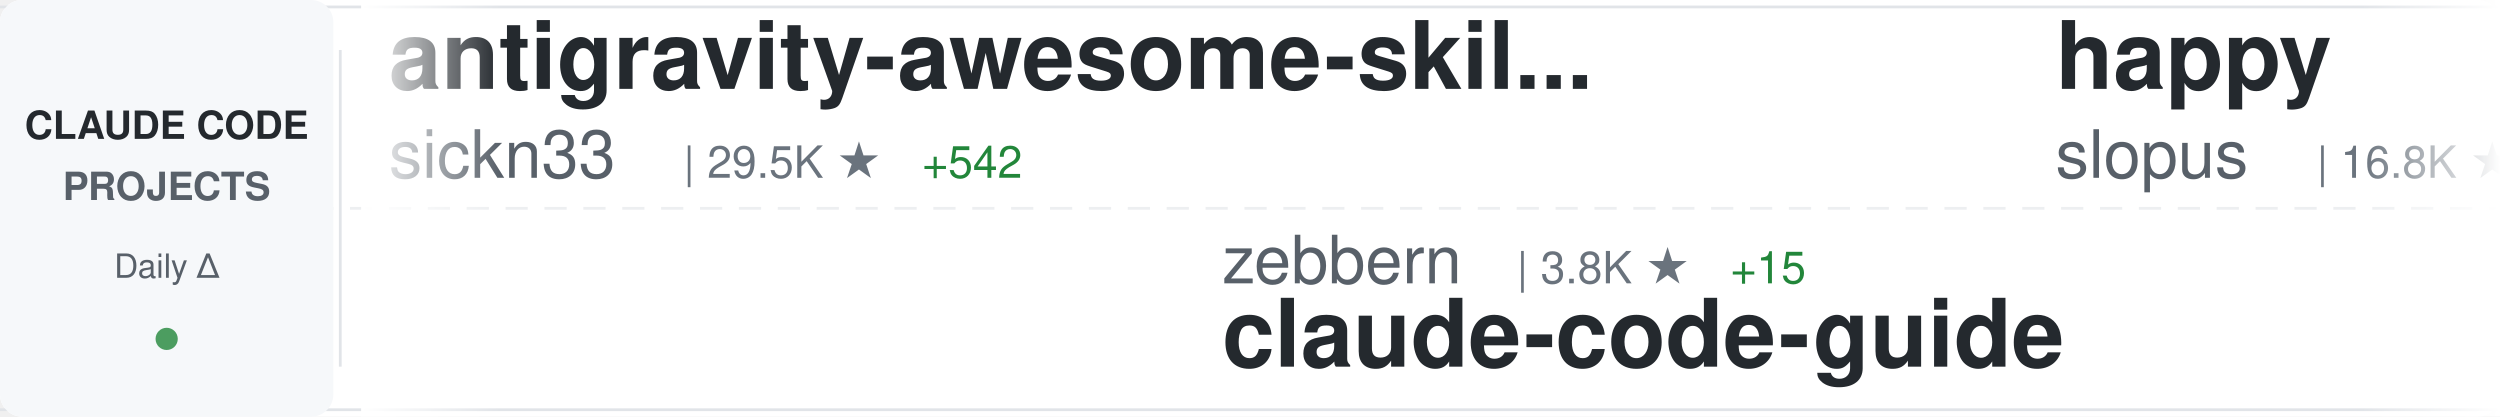
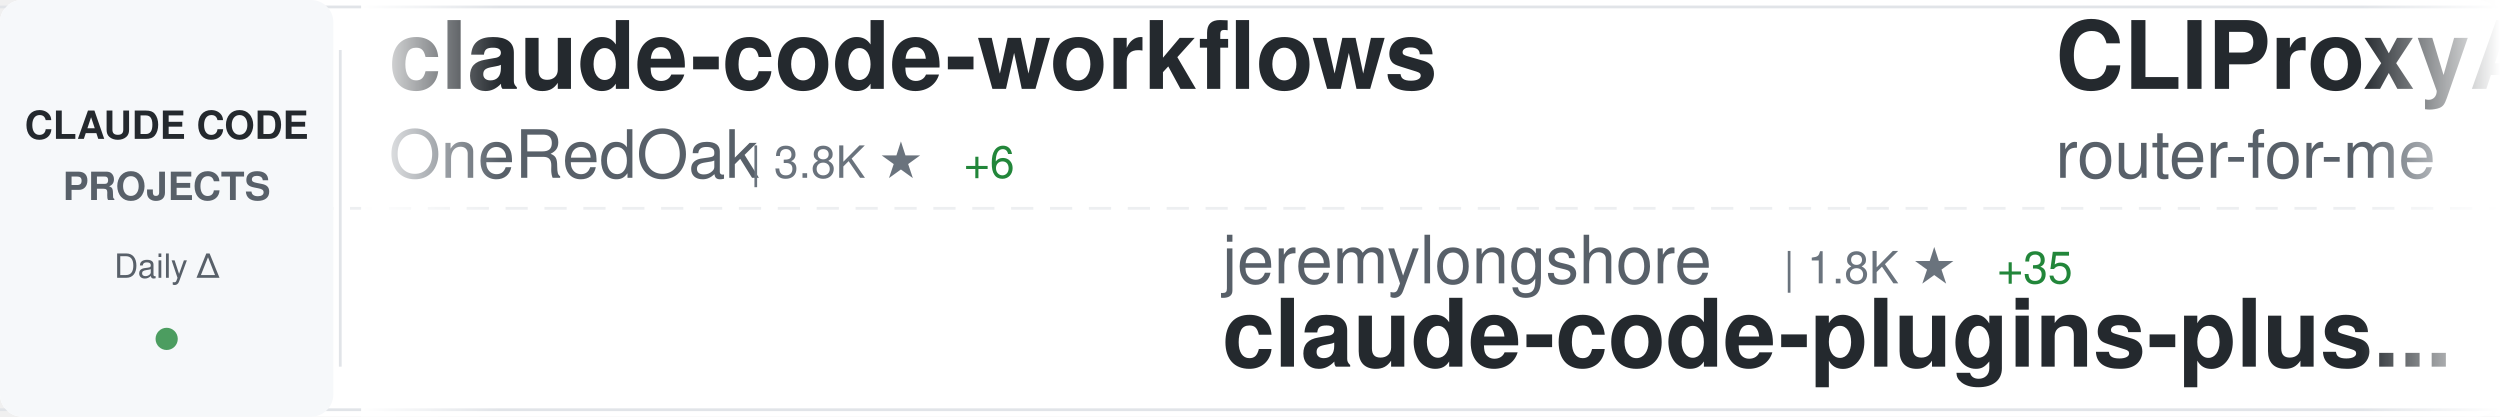
<svg xmlns="http://www.w3.org/2000/svg" width="900" height="150">
  <defs>
    <linearGradient id="awesomeLeftFade" x1="0%" y1="0%" x2="100%" y2="0%">
      <stop offset="0%" style="stop-color:#ffffff;stop-opacity:1" />
      <stop offset="100%" style="stop-color:#ffffff;stop-opacity:0" />
    </linearGradient>
    <linearGradient id="awesomeRightFade" x1="0%" y1="0%" x2="100%" y2="0%">
      <stop offset="0%" style="stop-color:#ffffff;stop-opacity:0" />
      <stop offset="100%" style="stop-color:#ffffff;stop-opacity:1" />
    </linearGradient>
  </defs>
  <rect width="900" height="150" fill="#ffffff" rx="8" />
  <rect x="0" y="2" width="900" height="1" fill="#e1e4e8" />
  <rect x="0" y="147" width="900" height="1" fill="#e1e4e8" />
  <line x1="0" y1="75" x2="900" y2="75" stroke="#e1e4e8" stroke-width="1" stroke-dasharray="8 6" opacity="0.6" />
  <rect x="0" y="0" width="120" height="150" fill="#f6f8fa" rx="8" />
  <text x="60" y="50" font-family="-apple-system, BlinkMacSystemFont, 'Segoe UI', Helvetica, Arial, sans-serif" font-size="14" font-weight="600" fill="#24292e" text-anchor="middle">CLAUDE CODE</text>
  <text x="60" y="72" font-family="-apple-system, BlinkMacSystemFont, 'Segoe UI', Helvetica, Arial, sans-serif" font-size="14" font-weight="600" fill="#586069" text-anchor="middle">PROJECTS</text>
  <text x="60" y="100" font-family="-apple-system, BlinkMacSystemFont, 'Segoe UI', Helvetica, Arial, sans-serif" font-size="12" font-weight="500" fill="#586069" text-anchor="middle">Daily Δ</text>
  <circle cx="60" cy="122" r="4" fill="#22863a" opacity="0.8" />
  <rect x="122" y="18" width="1" height="114" fill="#e1e4e8" />
  <clipPath id="awesomeTickerClip">
    <rect x="130" y="0" width="770" height="150" />
  </clipPath>
  <g clip-path="url(#awesomeTickerClip)">
    <g id="awesomeTickerItems">
      <animateTransform attributeName="transform" attributeType="XML" type="translate" from="0 0" to="-3000 0" dur="54s" repeatCount="indefinite" />
      <g transform="translate(0, 0)">
-         <text x="140" y="32" font-family="-apple-system, BlinkMacSystemFont, 'Segoe UI', Helvetica, Arial, sans-serif" font-size="34" font-weight="600" fill="#24292e">antigravity-awesome-skil...</text>
-         <text x="140" y="64" font-family="-apple-system, BlinkMacSystemFont, 'Segoe UI', Helvetica, Arial, sans-serif" font-size="24" font-weight="400" fill="#586069">sickn33</text>
-         <text x="246" y="64" font-family="-apple-system, BlinkMacSystemFont, 'Segoe UI', Helvetica, Arial, sans-serif" font-size="16" font-weight="500" fill="#6a737d">| 29.5K ★</text>
-         <text x="332" y="64" font-family="-apple-system, BlinkMacSystemFont, 'Segoe UI', Helvetica, Arial, sans-serif" font-size="16" font-weight="500" fill="#22863a"> +542</text>
+         <text x="140" y="32" font-family="-apple-system, BlinkMacSystemFont, 'Segoe UI', Helvetica, Arial, sans-serif" font-size="34" font-weight="600" fill="#24292e">claude-code-workflows</text>
+         <text x="140" y="64" font-family="-apple-system, BlinkMacSystemFont, 'Segoe UI', Helvetica, Arial, sans-serif" font-size="24" font-weight="400" fill="#586069">OneRedOak</text>
+         <text x="270" y="64" font-family="-apple-system, BlinkMacSystemFont, 'Segoe UI', Helvetica, Arial, sans-serif" font-size="16" font-weight="500" fill="#6a737d">| 3.8K ★</text>
+         <text x="347" y="64" font-family="-apple-system, BlinkMacSystemFont, 'Segoe UI', Helvetica, Arial, sans-serif" font-size="16" font-weight="500" fill="#22863a"> +6</text>
      </g>
      <g transform="translate(300, 0)">
-         <text x="140" y="102" font-family="-apple-system, BlinkMacSystemFont, 'Segoe UI', Helvetica, Arial, sans-serif" font-size="24" font-weight="400" fill="#586069">zebbern</text>
-         <text x="246" y="102" font-family="-apple-system, BlinkMacSystemFont, 'Segoe UI', Helvetica, Arial, sans-serif" font-size="16" font-weight="500" fill="#6a737d">| 3.8K ★</text>
-         <text x="323" y="102" font-family="-apple-system, BlinkMacSystemFont, 'Segoe UI', Helvetica, Arial, sans-serif" font-size="16" font-weight="500" fill="#22863a"> +15</text>
-         <text x="140" y="132" font-family="-apple-system, BlinkMacSystemFont, 'Segoe UI', Helvetica, Arial, sans-serif" font-size="34" font-weight="600" fill="#24292e">claude-code-guide</text>
+         <text x="140" y="102" font-family="-apple-system, BlinkMacSystemFont, 'Segoe UI', Helvetica, Arial, sans-serif" font-size="24" font-weight="400" fill="#586069">jeremylongshore</text>
+         <text x="342" y="102" font-family="-apple-system, BlinkMacSystemFont, 'Segoe UI', Helvetica, Arial, sans-serif" font-size="16" font-weight="500" fill="#6a737d">| 1.8K ★</text>
+         <text x="419" y="102" font-family="-apple-system, BlinkMacSystemFont, 'Segoe UI', Helvetica, Arial, sans-serif" font-size="16" font-weight="500" fill="#22863a"> +35</text>
+         <text x="140" y="132" font-family="-apple-system, BlinkMacSystemFont, 'Segoe UI', Helvetica, Arial, sans-serif" font-size="34" font-weight="600" fill="#24292e">claude-code-plugins-plus...</text>
      </g>
      <g transform="translate(600, 0)">
-         <text x="140" y="32" font-family="-apple-system, BlinkMacSystemFont, 'Segoe UI', Helvetica, Arial, sans-serif" font-size="34" font-weight="600" fill="#24292e">happy</text>
-         <text x="140" y="64" font-family="-apple-system, BlinkMacSystemFont, 'Segoe UI', Helvetica, Arial, sans-serif" font-size="24" font-weight="400" fill="#586069">slopus</text>
-         <text x="234" y="64" font-family="-apple-system, BlinkMacSystemFont, 'Segoe UI', Helvetica, Arial, sans-serif" font-size="16" font-weight="500" fill="#6a737d">| 16.8K ★</text>
-         <text x="320" y="64" font-family="-apple-system, BlinkMacSystemFont, 'Segoe UI', Helvetica, Arial, sans-serif" font-size="16" font-weight="500" fill="#22863a"> +93</text>
+         <text x="140" y="32" font-family="-apple-system, BlinkMacSystemFont, 'Segoe UI', Helvetica, Arial, sans-serif" font-size="34" font-weight="600" fill="#24292e">CLIProxyAPI</text>
+         <text x="140" y="64" font-family="-apple-system, BlinkMacSystemFont, 'Segoe UI', Helvetica, Arial, sans-serif" font-size="24" font-weight="400" fill="#586069">router-for-me</text>
+         <text x="318" y="64" font-family="-apple-system, BlinkMacSystemFont, 'Segoe UI', Helvetica, Arial, sans-serif" font-size="16" font-weight="500" fill="#6a737d">| 21.8K ★</text>
+         <text x="404" y="64" font-family="-apple-system, BlinkMacSystemFont, 'Segoe UI', Helvetica, Arial, sans-serif" font-size="16" font-weight="500" fill="#22863a"> +333</text>
      </g>
      <g transform="translate(900, 0)">
-         <text x="140" y="102" font-family="-apple-system, BlinkMacSystemFont, 'Segoe UI', Helvetica, Arial, sans-serif" font-size="24" font-weight="400" fill="#586069">bfly123</text>
-         <text x="246" y="102" font-family="-apple-system, BlinkMacSystemFont, 'Segoe UI', Helvetica, Arial, sans-serif" font-size="16" font-weight="500" fill="#6a737d">| 2.0K ★</text>
-         <text x="323" y="102" font-family="-apple-system, BlinkMacSystemFont, 'Segoe UI', Helvetica, Arial, sans-serif" font-size="16" font-weight="500" fill="#22863a"> +33</text>
-         <text x="140" y="132" font-family="-apple-system, BlinkMacSystemFont, 'Segoe UI', Helvetica, Arial, sans-serif" font-size="34" font-weight="600" fill="#24292e">claude_code_bridge</text>
+         <text x="140" y="102" font-family="-apple-system, BlinkMacSystemFont, 'Segoe UI', Helvetica, Arial, sans-serif" font-size="24" font-weight="400" fill="#586069">simonw</text>
+         <text x="234" y="102" font-family="-apple-system, BlinkMacSystemFont, 'Segoe UI', Helvetica, Arial, sans-serif" font-size="16" font-weight="500" fill="#6a737d">| 1.4K ★</text>
+         <text x="311" y="102" font-family="-apple-system, BlinkMacSystemFont, 'Segoe UI', Helvetica, Arial, sans-serif" font-size="16" font-weight="500" fill="#22863a"> +4</text>
+         <text x="140" y="132" font-family="-apple-system, BlinkMacSystemFont, 'Segoe UI', Helvetica, Arial, sans-serif" font-size="34" font-weight="600" fill="#24292e">claude-code-transcripts</text>
      </g>
      <g transform="translate(1200, 0)">
-         <text x="140" y="32" font-family="-apple-system, BlinkMacSystemFont, 'Segoe UI', Helvetica, Arial, sans-serif" font-size="34" font-weight="600" fill="#24292e">claude-skills</text>
-         <text x="140" y="64" font-family="-apple-system, BlinkMacSystemFont, 'Segoe UI', Helvetica, Arial, sans-serif" font-size="24" font-weight="400" fill="#586069">alirezarezvani</text>
-         <text x="330" y="64" font-family="-apple-system, BlinkMacSystemFont, 'Segoe UI', Helvetica, Arial, sans-serif" font-size="16" font-weight="500" fill="#6a737d">| 8.4K ★</text>
-         <text x="407" y="64" font-family="-apple-system, BlinkMacSystemFont, 'Segoe UI', Helvetica, Arial, sans-serif" font-size="16" font-weight="500" fill="#22863a"> +233</text>
+         <text x="140" y="32" font-family="-apple-system, BlinkMacSystemFont, 'Segoe UI', Helvetica, Arial, sans-serif" font-size="34" font-weight="600" fill="#24292e">claude-code-hooks-master...</text>
+         <text x="140" y="64" font-family="-apple-system, BlinkMacSystemFont, 'Segoe UI', Helvetica, Arial, sans-serif" font-size="24" font-weight="400" fill="#586069">disler</text>
+         <text x="234" y="64" font-family="-apple-system, BlinkMacSystemFont, 'Segoe UI', Helvetica, Arial, sans-serif" font-size="16" font-weight="500" fill="#6a737d">| 3.5K ★</text>
+         <text x="311" y="64" font-family="-apple-system, BlinkMacSystemFont, 'Segoe UI', Helvetica, Arial, sans-serif" font-size="16" font-weight="500" fill="#22863a"> +7</text>
      </g>
      <g transform="translate(1500, 0)">
+         <text x="140" y="102" font-family="-apple-system, BlinkMacSystemFont, 'Segoe UI', Helvetica, Arial, sans-serif" font-size="24" font-weight="400" fill="#586069">RichardAtCT</text>
+         <text x="294" y="102" font-family="-apple-system, BlinkMacSystemFont, 'Segoe UI', Helvetica, Arial, sans-serif" font-size="16" font-weight="500" fill="#6a737d">| 2.3K ★</text>
+         <text x="371" y="102" font-family="-apple-system, BlinkMacSystemFont, 'Segoe UI', Helvetica, Arial, sans-serif" font-size="16" font-weight="500" fill="#22863a"> +11</text>
+         <text x="140" y="132" font-family="-apple-system, BlinkMacSystemFont, 'Segoe UI', Helvetica, Arial, sans-serif" font-size="34" font-weight="600" fill="#24292e">claude-code-telegram</text>
+       </g>
+       <g transform="translate(1800, 0)">
+         <text x="140" y="32" font-family="-apple-system, BlinkMacSystemFont, 'Segoe UI', Helvetica, Arial, sans-serif" font-size="34" font-weight="600" fill="#24292e">edmunds-claude-code</text>
+         <text x="140" y="64" font-family="-apple-system, BlinkMacSystemFont, 'Segoe UI', Helvetica, Arial, sans-serif" font-size="24" font-weight="400" fill="#586069">edmund-io</text>
+         <text x="270" y="64" font-family="-apple-system, BlinkMacSystemFont, 'Segoe UI', Helvetica, Arial, sans-serif" font-size="16" font-weight="500" fill="#6a737d">| 1.4K ★</text>
+         <text x="347" y="64" font-family="-apple-system, BlinkMacSystemFont, 'Segoe UI', Helvetica, Arial, sans-serif" font-size="16" font-weight="500" fill="#22863a"> +2</text>
+       </g>
+       <g transform="translate(2100, 0)">
+         <text x="140" y="102" font-family="-apple-system, BlinkMacSystemFont, 'Segoe UI', Helvetica, Arial, sans-serif" font-size="24" font-weight="400" fill="#586069">ghuntley</text>
+         <text x="258" y="102" font-family="-apple-system, BlinkMacSystemFont, 'Segoe UI', Helvetica, Arial, sans-serif" font-size="16" font-weight="500" fill="#6a737d">| 942 ★</text>
+         <text x="326" y="102" font-family="-apple-system, BlinkMacSystemFont, 'Segoe UI', Helvetica, Arial, sans-serif" font-size="16" font-weight="500" fill="#22863a"> +67</text>
+         <text x="140" y="132" font-family="-apple-system, BlinkMacSystemFont, 'Segoe UI', Helvetica, Arial, sans-serif" font-size="34" font-weight="600" fill="#24292e">claude-code-source-code-...</text>
+       </g>
+       <g transform="translate(2400, 0)">
+         <text x="140" y="32" font-family="-apple-system, BlinkMacSystemFont, 'Segoe UI', Helvetica, Arial, sans-serif" font-size="34" font-weight="600" fill="#24292e">skills</text>
+         <text x="140" y="64" font-family="-apple-system, BlinkMacSystemFont, 'Segoe UI', Helvetica, Arial, sans-serif" font-size="24" font-weight="400" fill="#586069">anthropics</text>
+         <text x="282" y="64" font-family="-apple-system, BlinkMacSystemFont, 'Segoe UI', Helvetica, Arial, sans-serif" font-size="16" font-weight="500" fill="#6a737d">| 107.8K ★</text>
+         <text x="377" y="64" font-family="-apple-system, BlinkMacSystemFont, 'Segoe UI', Helvetica, Arial, sans-serif" font-size="16" font-weight="500" fill="#22863a"> +953</text>
+       </g>
+       <g transform="translate(2700, 0)">
+         <text x="140" y="102" font-family="-apple-system, BlinkMacSystemFont, 'Segoe UI', Helvetica, Arial, sans-serif" font-size="24" font-weight="400" fill="#586069">shareAI-lab</text>
+         <text x="294" y="102" font-family="-apple-system, BlinkMacSystemFont, 'Segoe UI', Helvetica, Arial, sans-serif" font-size="16" font-weight="500" fill="#6a737d">| 45.7K ★</text>
+         <text x="380" y="102" font-family="-apple-system, BlinkMacSystemFont, 'Segoe UI', Helvetica, Arial, sans-serif" font-size="16" font-weight="500" fill="#22863a"> +1.6K</text>
+         <text x="140" y="132" font-family="-apple-system, BlinkMacSystemFont, 'Segoe UI', Helvetica, Arial, sans-serif" font-size="34" font-weight="600" fill="#24292e">learn-claude-code</text>
+       </g>
+       <g transform="translate(3000, 0)">
+         <text x="140" y="32" font-family="-apple-system, BlinkMacSystemFont, 'Segoe UI', Helvetica, Arial, sans-serif" font-size="34" font-weight="600" fill="#24292e">claude-code-workflows</text>
+         <text x="140" y="64" font-family="-apple-system, BlinkMacSystemFont, 'Segoe UI', Helvetica, Arial, sans-serif" font-size="24" font-weight="400" fill="#586069">OneRedOak</text>
+         <text x="270" y="64" font-family="-apple-system, BlinkMacSystemFont, 'Segoe UI', Helvetica, Arial, sans-serif" font-size="16" font-weight="500" fill="#6a737d">| 3.8K ★</text>
+         <text x="347" y="64" font-family="-apple-system, BlinkMacSystemFont, 'Segoe UI', Helvetica, Arial, sans-serif" font-size="16" font-weight="500" fill="#22863a"> +6</text>
+       </g>
+       <g transform="translate(3300, 0)">
        <text x="140" y="102" font-family="-apple-system, BlinkMacSystemFont, 'Segoe UI', Helvetica, Arial, sans-serif" font-size="24" font-weight="400" fill="#586069">jeremylongshore</text>
        <text x="342" y="102" font-family="-apple-system, BlinkMacSystemFont, 'Segoe UI', Helvetica, Arial, sans-serif" font-size="16" font-weight="500" fill="#6a737d">| 1.8K ★</text>
-         <text x="419" y="102" font-family="-apple-system, BlinkMacSystemFont, 'Segoe UI', Helvetica, Arial, sans-serif" font-size="16" font-weight="500" fill="#22863a"> +27</text>
+         <text x="419" y="102" font-family="-apple-system, BlinkMacSystemFont, 'Segoe UI', Helvetica, Arial, sans-serif" font-size="16" font-weight="500" fill="#22863a"> +35</text>
        <text x="140" y="132" font-family="-apple-system, BlinkMacSystemFont, 'Segoe UI', Helvetica, Arial, sans-serif" font-size="34" font-weight="600" fill="#24292e">claude-code-plugins-plus...</text>
      </g>
-       <g transform="translate(1800, 0)">
-         <text x="140" y="32" font-family="-apple-system, BlinkMacSystemFont, 'Segoe UI', Helvetica, Arial, sans-serif" font-size="34" font-weight="600" fill="#24292e">Claude-Code</text>
-         <text x="140" y="64" font-family="-apple-system, BlinkMacSystemFont, 'Segoe UI', Helvetica, Arial, sans-serif" font-size="24" font-weight="400" fill="#586069">pengchengneo</text>
-         <text x="306" y="64" font-family="-apple-system, BlinkMacSystemFont, 'Segoe UI', Helvetica, Arial, sans-serif" font-size="16" font-weight="500" fill="#6a737d">| 446 ★</text>
-         <text x="374" y="64" font-family="-apple-system, BlinkMacSystemFont, 'Segoe UI', Helvetica, Arial, sans-serif" font-size="16" font-weight="500" fill="#22863a"> +446</text>
-       </g>
-       <g transform="translate(2100, 0)">
-         <text x="140" y="102" font-family="-apple-system, BlinkMacSystemFont, 'Segoe UI', Helvetica, Arial, sans-serif" font-size="24" font-weight="400" fill="#586069">centminmod</text>
-         <text x="282" y="102" font-family="-apple-system, BlinkMacSystemFont, 'Segoe UI', Helvetica, Arial, sans-serif" font-size="16" font-weight="500" fill="#6a737d">| 2.1K ★</text>
-         <text x="359" y="102" font-family="-apple-system, BlinkMacSystemFont, 'Segoe UI', Helvetica, Arial, sans-serif" font-size="16" font-weight="500" fill="#22863a"> +7</text>
-         <text x="140" y="132" font-family="-apple-system, BlinkMacSystemFont, 'Segoe UI', Helvetica, Arial, sans-serif" font-size="34" font-weight="600" fill="#24292e">my-claude-code-setup</text>
-       </g>
-       <g transform="translate(2400, 0)">
-         <text x="140" y="32" font-family="-apple-system, BlinkMacSystemFont, 'Segoe UI', Helvetica, Arial, sans-serif" font-size="34" font-weight="600" fill="#24292e">claude-hud</text>
-         <text x="140" y="64" font-family="-apple-system, BlinkMacSystemFont, 'Segoe UI', Helvetica, Arial, sans-serif" font-size="24" font-weight="400" fill="#586069">jarrodwatts</text>
-         <text x="294" y="64" font-family="-apple-system, BlinkMacSystemFont, 'Segoe UI', Helvetica, Arial, sans-serif" font-size="16" font-weight="500" fill="#6a737d">| 15.7K ★</text>
-         <text x="380" y="64" font-family="-apple-system, BlinkMacSystemFont, 'Segoe UI', Helvetica, Arial, sans-serif" font-size="16" font-weight="500" fill="#22863a"> +372</text>
-       </g>
-       <g transform="translate(2700, 0)">
-         <text x="140" y="102" font-family="-apple-system, BlinkMacSystemFont, 'Segoe UI', Helvetica, Arial, sans-serif" font-size="24" font-weight="400" fill="#586069">0xfurai</text>
-         <text x="246" y="102" font-family="-apple-system, BlinkMacSystemFont, 'Segoe UI', Helvetica, Arial, sans-serif" font-size="16" font-weight="500" fill="#6a737d">| 806 ★</text>
-         <text x="314" y="102" font-family="-apple-system, BlinkMacSystemFont, 'Segoe UI', Helvetica, Arial, sans-serif" font-size="16" font-weight="500" fill="#22863a"> +3</text>
-         <text x="140" y="132" font-family="-apple-system, BlinkMacSystemFont, 'Segoe UI', Helvetica, Arial, sans-serif" font-size="34" font-weight="600" fill="#24292e">claude-code-subagents</text>
-       </g>
-       <g transform="translate(3000, 0)">
-         <text x="140" y="32" font-family="-apple-system, BlinkMacSystemFont, 'Segoe UI', Helvetica, Arial, sans-serif" font-size="34" font-weight="600" fill="#24292e">antigravity-awesome-skil...</text>
-         <text x="140" y="64" font-family="-apple-system, BlinkMacSystemFont, 'Segoe UI', Helvetica, Arial, sans-serif" font-size="24" font-weight="400" fill="#586069">sickn33</text>
-         <text x="246" y="64" font-family="-apple-system, BlinkMacSystemFont, 'Segoe UI', Helvetica, Arial, sans-serif" font-size="16" font-weight="500" fill="#6a737d">| 29.5K ★</text>
-         <text x="332" y="64" font-family="-apple-system, BlinkMacSystemFont, 'Segoe UI', Helvetica, Arial, sans-serif" font-size="16" font-weight="500" fill="#22863a"> +542</text>
-       </g>
-       <g transform="translate(3300, 0)">
-         <text x="140" y="102" font-family="-apple-system, BlinkMacSystemFont, 'Segoe UI', Helvetica, Arial, sans-serif" font-size="24" font-weight="400" fill="#586069">zebbern</text>
-         <text x="246" y="102" font-family="-apple-system, BlinkMacSystemFont, 'Segoe UI', Helvetica, Arial, sans-serif" font-size="16" font-weight="500" fill="#6a737d">| 3.8K ★</text>
-         <text x="323" y="102" font-family="-apple-system, BlinkMacSystemFont, 'Segoe UI', Helvetica, Arial, sans-serif" font-size="16" font-weight="500" fill="#22863a"> +15</text>
-         <text x="140" y="132" font-family="-apple-system, BlinkMacSystemFont, 'Segoe UI', Helvetica, Arial, sans-serif" font-size="34" font-weight="600" fill="#24292e">claude-code-guide</text>
-       </g>
      <g transform="translate(3600, 0)">
-         <text x="140" y="32" font-family="-apple-system, BlinkMacSystemFont, 'Segoe UI', Helvetica, Arial, sans-serif" font-size="34" font-weight="600" fill="#24292e">happy</text>
-         <text x="140" y="64" font-family="-apple-system, BlinkMacSystemFont, 'Segoe UI', Helvetica, Arial, sans-serif" font-size="24" font-weight="400" fill="#586069">slopus</text>
-         <text x="234" y="64" font-family="-apple-system, BlinkMacSystemFont, 'Segoe UI', Helvetica, Arial, sans-serif" font-size="16" font-weight="500" fill="#6a737d">| 16.8K ★</text>
-         <text x="320" y="64" font-family="-apple-system, BlinkMacSystemFont, 'Segoe UI', Helvetica, Arial, sans-serif" font-size="16" font-weight="500" fill="#22863a"> +93</text>
+         <text x="140" y="32" font-family="-apple-system, BlinkMacSystemFont, 'Segoe UI', Helvetica, Arial, sans-serif" font-size="34" font-weight="600" fill="#24292e">CLIProxyAPI</text>
+         <text x="140" y="64" font-family="-apple-system, BlinkMacSystemFont, 'Segoe UI', Helvetica, Arial, sans-serif" font-size="24" font-weight="400" fill="#586069">router-for-me</text>
+         <text x="318" y="64" font-family="-apple-system, BlinkMacSystemFont, 'Segoe UI', Helvetica, Arial, sans-serif" font-size="16" font-weight="500" fill="#6a737d">| 21.8K ★</text>
+         <text x="404" y="64" font-family="-apple-system, BlinkMacSystemFont, 'Segoe UI', Helvetica, Arial, sans-serif" font-size="16" font-weight="500" fill="#22863a"> +333</text>
      </g>
      <g transform="translate(3900, 0)">
-         <text x="140" y="102" font-family="-apple-system, BlinkMacSystemFont, 'Segoe UI', Helvetica, Arial, sans-serif" font-size="24" font-weight="400" fill="#586069">bfly123</text>
-         <text x="246" y="102" font-family="-apple-system, BlinkMacSystemFont, 'Segoe UI', Helvetica, Arial, sans-serif" font-size="16" font-weight="500" fill="#6a737d">| 2.0K ★</text>
-         <text x="323" y="102" font-family="-apple-system, BlinkMacSystemFont, 'Segoe UI', Helvetica, Arial, sans-serif" font-size="16" font-weight="500" fill="#22863a"> +33</text>
-         <text x="140" y="132" font-family="-apple-system, BlinkMacSystemFont, 'Segoe UI', Helvetica, Arial, sans-serif" font-size="34" font-weight="600" fill="#24292e">claude_code_bridge</text>
+         <text x="140" y="102" font-family="-apple-system, BlinkMacSystemFont, 'Segoe UI', Helvetica, Arial, sans-serif" font-size="24" font-weight="400" fill="#586069">simonw</text>
+         <text x="234" y="102" font-family="-apple-system, BlinkMacSystemFont, 'Segoe UI', Helvetica, Arial, sans-serif" font-size="16" font-weight="500" fill="#6a737d">| 1.4K ★</text>
+         <text x="311" y="102" font-family="-apple-system, BlinkMacSystemFont, 'Segoe UI', Helvetica, Arial, sans-serif" font-size="16" font-weight="500" fill="#22863a"> +4</text>
+         <text x="140" y="132" font-family="-apple-system, BlinkMacSystemFont, 'Segoe UI', Helvetica, Arial, sans-serif" font-size="34" font-weight="600" fill="#24292e">claude-code-transcripts</text>
      </g>
    </g>
  </g>
  <rect x="130" y="0" width="50" height="150" fill="url(#awesomeLeftFade)" />
  <rect x="850" y="0" width="50" height="150" fill="url(#awesomeRightFade)" />
</svg>
